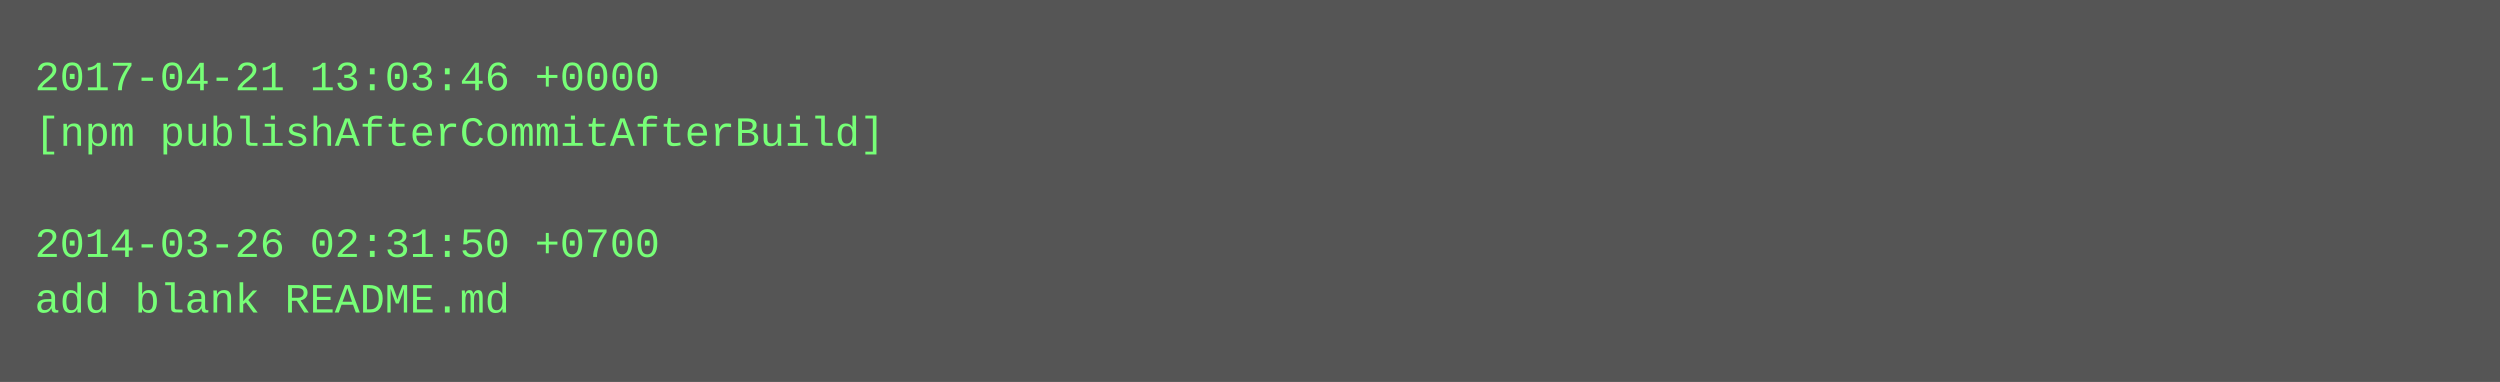
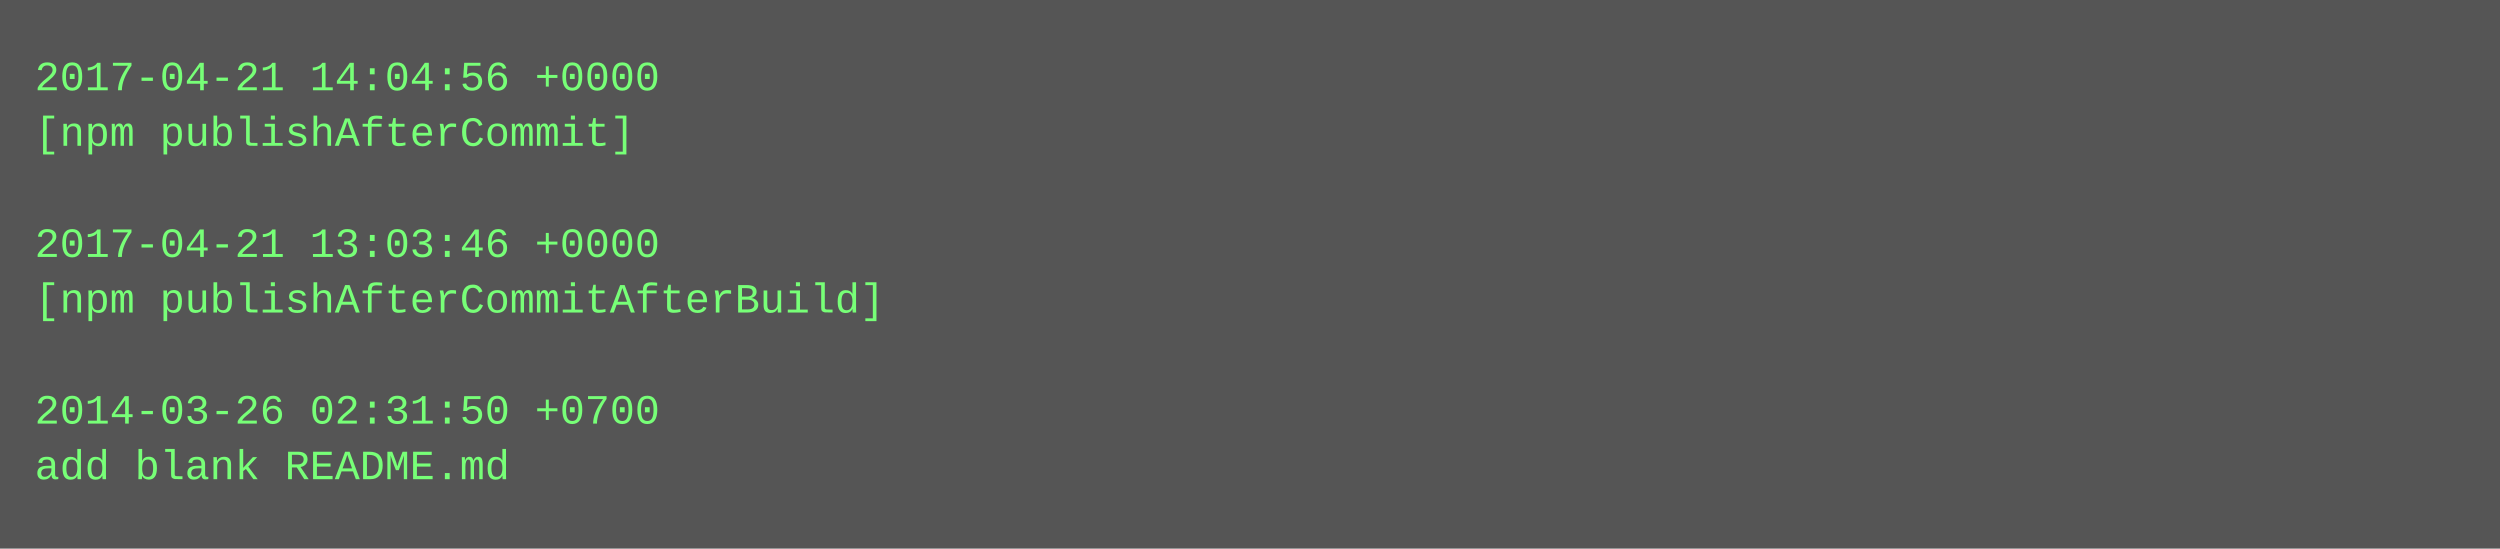
- <svg xmlns="http://www.w3.org/2000/svg" height="110" width="720">
-   <rect height="110" fill="#555" width="720" />
+ <svg xmlns="http://www.w3.org/2000/svg" height="158" width="720">
+   <rect height="158" fill="#555" width="720" />
  <text fill="#7f7" font-family="Courier New" font-size="12" xml:space="preserve">
-     <tspan x="10" y="26">2017-04-21 13:03:46 +0000</tspan>
-     <tspan x="10" y="42">[npm publishAfterCommitAfterBuild]</tspan>
+     <tspan x="10" y="26">2017-04-21 14:04:56 +0000</tspan>
+     <tspan x="10" y="42">[npm publishAfterCommit]</tspan>
    <tspan x="10" y="58" />
-     <tspan x="10" y="74">2014-03-26 02:31:50 +0700</tspan>
-     <tspan x="10" y="90">add blank README.md</tspan>
+     <tspan x="10" y="74">2017-04-21 13:03:46 +0000</tspan>
+     <tspan x="10" y="90">[npm publishAfterCommitAfterBuild]</tspan>
+     <tspan x="10" y="106" />
+     <tspan x="10" y="122">2014-03-26 02:31:50 +0700</tspan>
+     <tspan x="10" y="138">add blank README.md</tspan>
  </text>
</svg>
